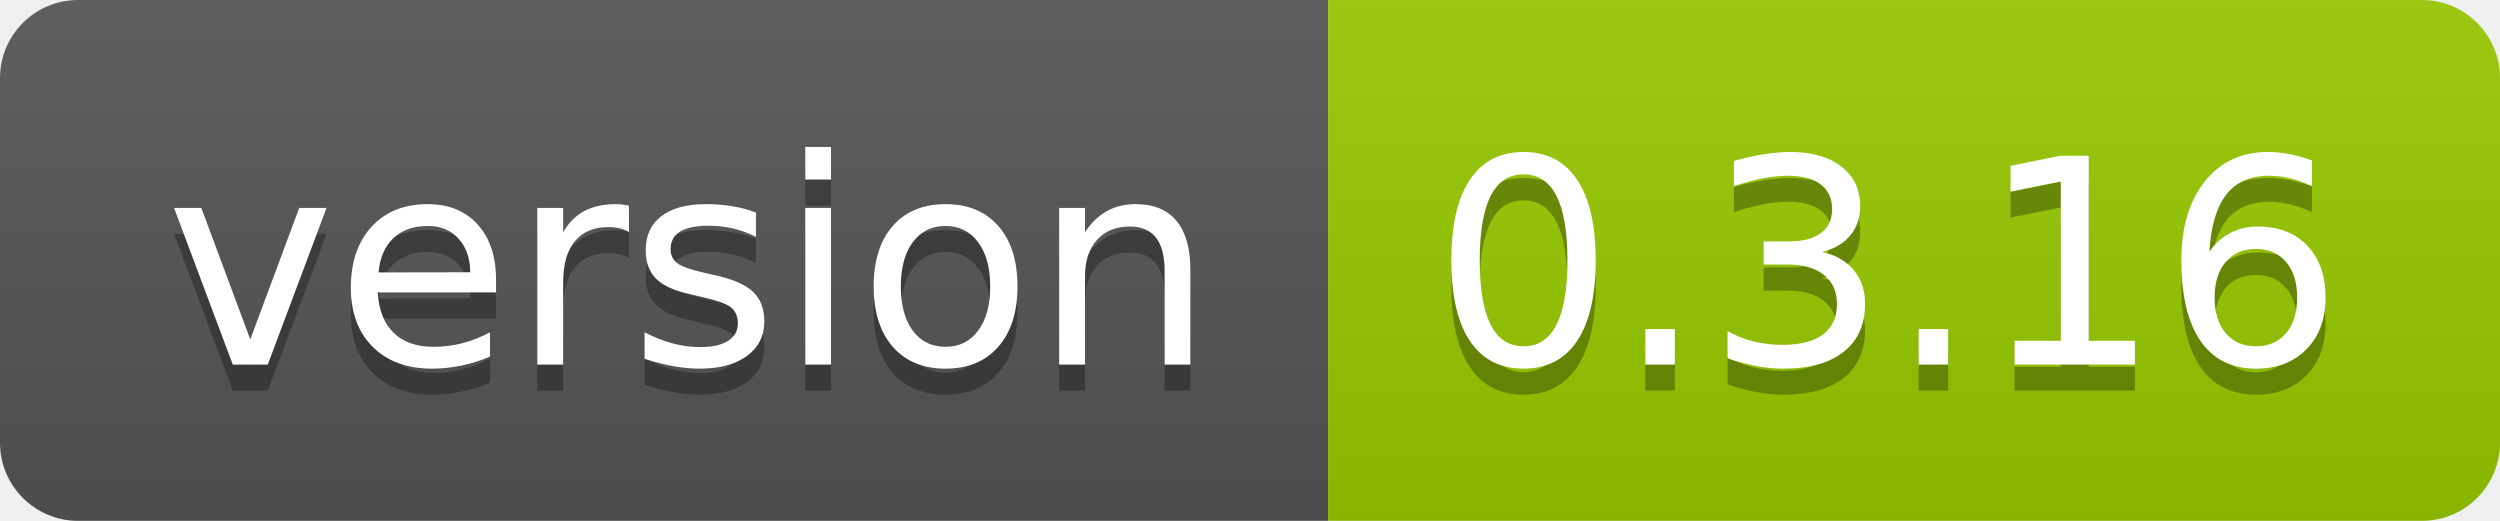
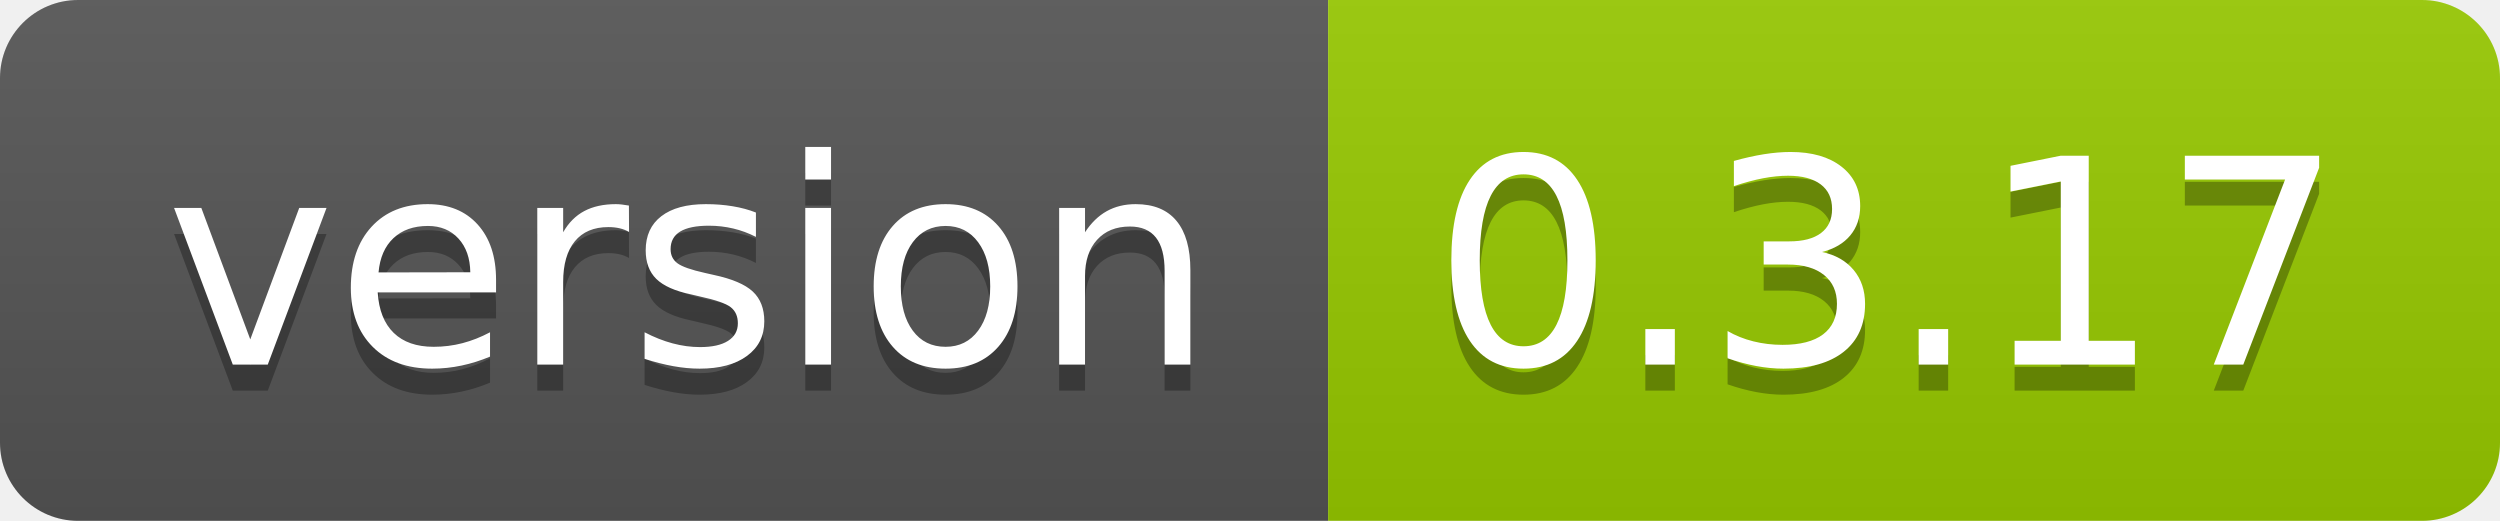
<svg xmlns="http://www.w3.org/2000/svg" width="96" height="20">
  <linearGradient id="smooth" x2="0" y2="100%">
    <stop offset="0" stop-color="#bbb" stop-opacity=".1" />
    <stop offset="1" stop-opacity=".1" />
  </linearGradient>
  <clipPath id="round">
    <rect width="96" height="20" rx="3" fill="#fff" />
  </clipPath>
  <g clip-path="url(#round)">
    <rect width="51" height="20" fill="#555" />
    <rect x="51" width="45" height="20" fill="#97ca00" />
    <rect width="96" height="20" fill="url(#smooth)" />
  </g>
  <g fill="#fff" text-anchor="middle" font-family="DejaVu Sans,Verdana,Geneva,sans-serif" font-size="110">
    <text x="265" y="150" fill="#010101" fill-opacity=".3" transform="scale(0.1)" textLength="410" lengthAdjust="spacing">version</text>
    <text x="265" y="140" transform="scale(0.1)" textLength="410" lengthAdjust="spacing">version</text>
-     <text x="725" y="150" fill="#010101" fill-opacity=".3" transform="scale(0.1)" textLength="350" lengthAdjust="spacing">0.3.16</text>
-     <text x="725" y="140" transform="scale(0.1)" textLength="350" lengthAdjust="spacing">0.3.16</text>
+     <text x="725" y="150" fill="#010101" fill-opacity=".3" transform="scale(0.1)" textLength="350" lengthAdjust="spacing">0.3.17</text>
+     <text x="725" y="140" transform="scale(0.1)" textLength="350" lengthAdjust="spacing">0.3.17</text>
  </g>
</svg>
